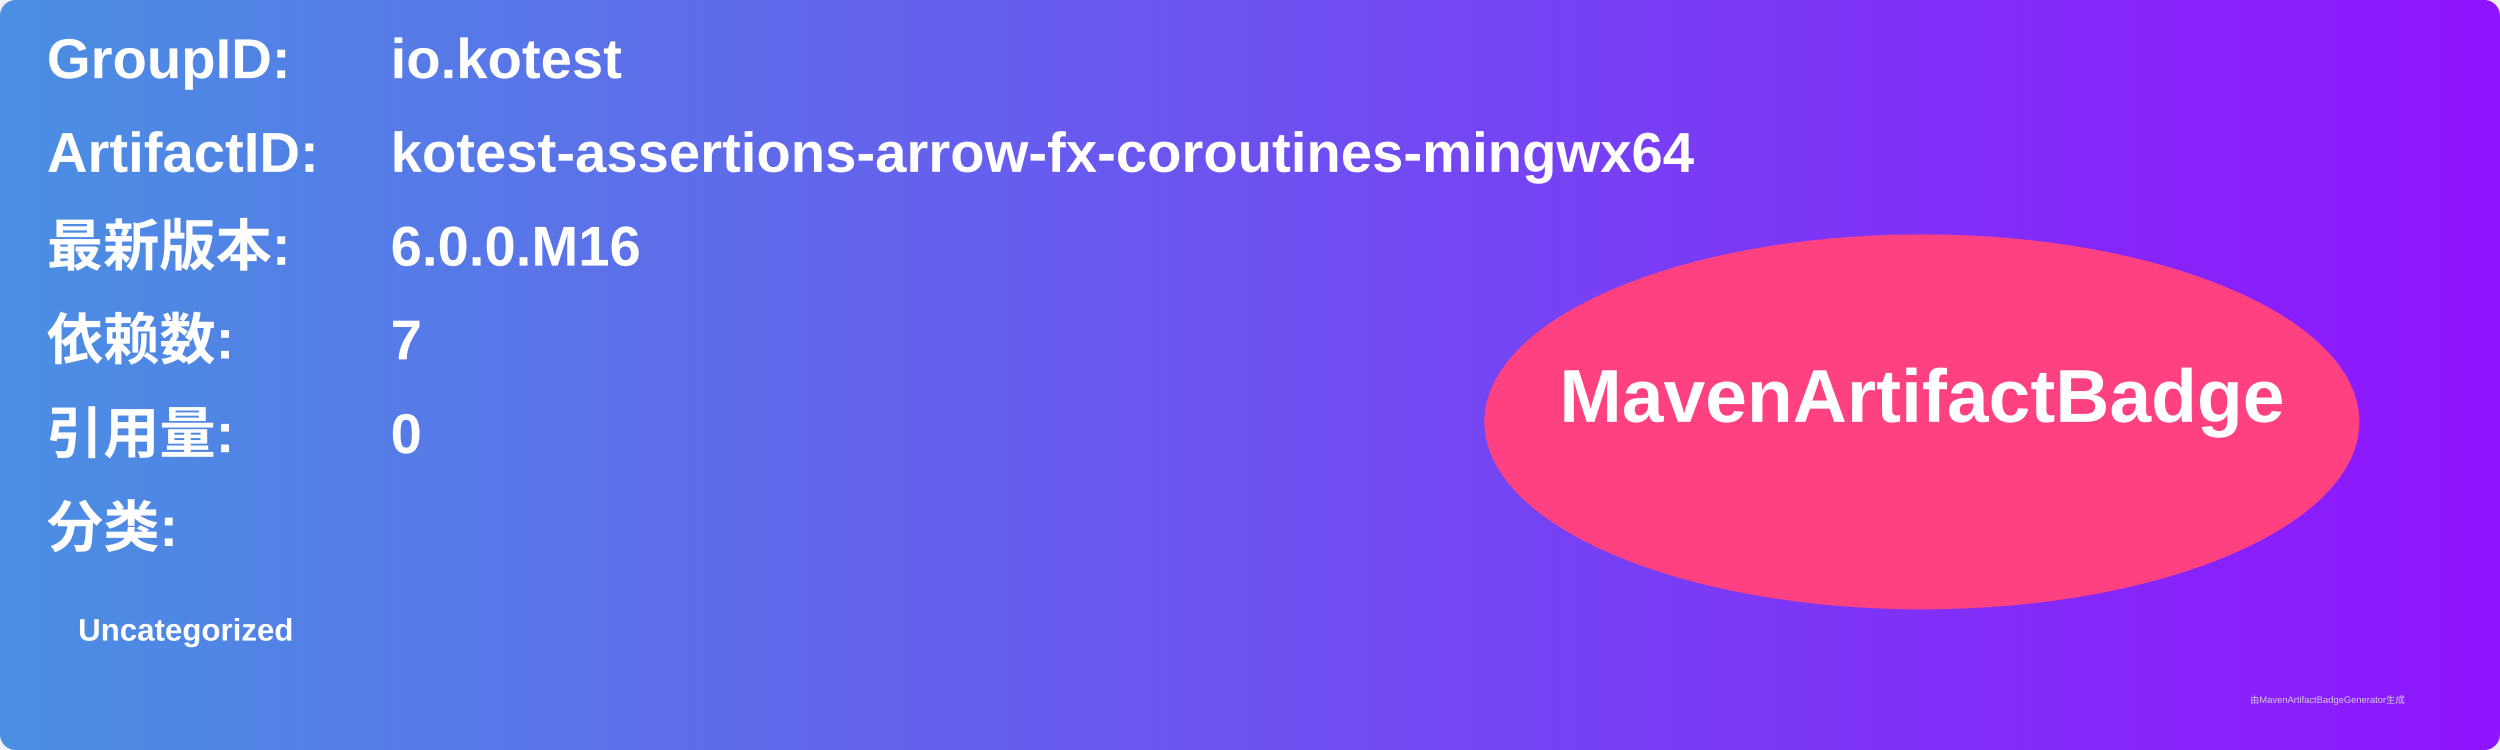
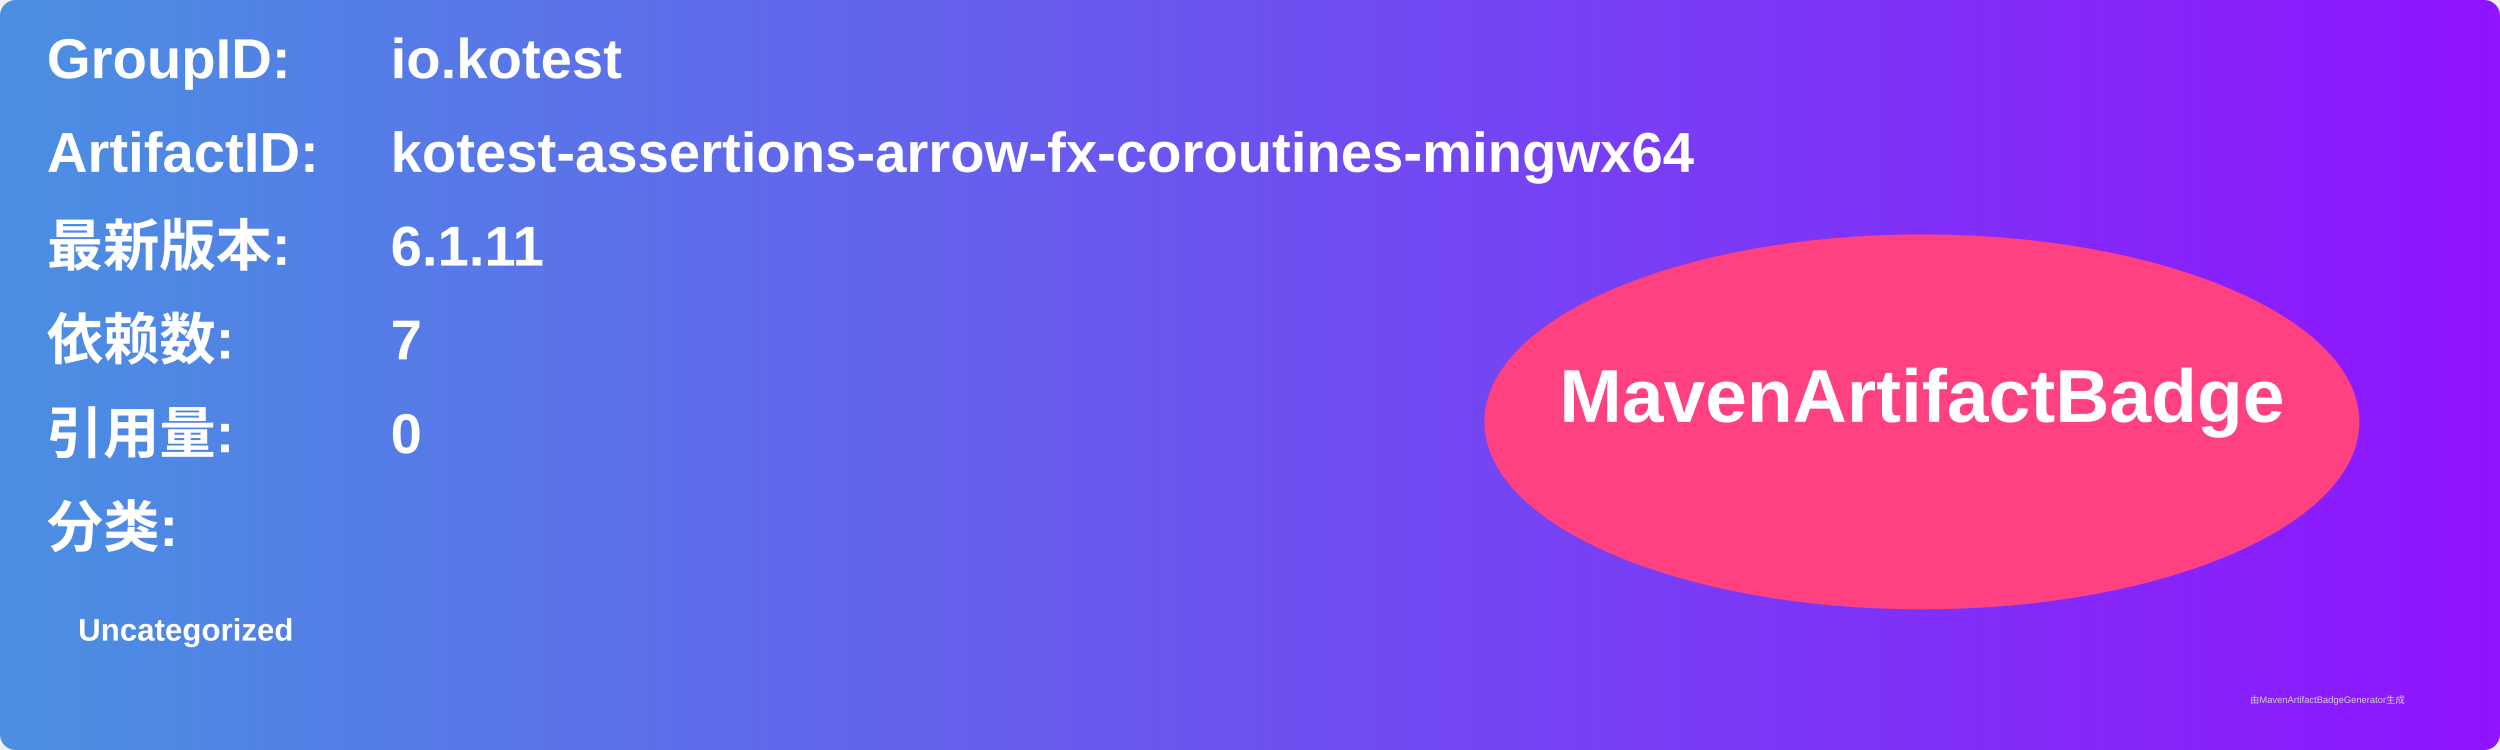
<svg xmlns="http://www.w3.org/2000/svg" width="800" height="240" viewBox="0 0 800 240">
  <linearGradient id="grad" x1="0%" y1="0%" x2="100%" y2="0%">
    <stop offset="0%" stop-color="#4a90e2" />
    <stop offset="100%" stop-color="#9013fe" />
  </linearGradient>
  <rect width="100%" height="100%" rx="5" ry="5" fill="url(#grad)" />
  <g transform="translate(15, 15)">
    <text x="0" y="10" font-family="Arial" font-size="18" fill="white" font-weight="bold" width="260">GroupID:</text>
    <text x="110" y="10" font-family="Arial" font-size="18" fill="white" font-weight="bold" width="460">io.kotest</text>
    <text x="0" y="40" font-family="Arial" font-size="18" fill="white" font-weight="bold" width="260">ArtifactID:</text>
    <text x="110" y="40" font-family="Arial" font-size="18" fill="white" font-weight="bold" width="460">kotest-assertions-arrow-fx-coroutines-mingwx64</text>
    <text x="0" y="70" font-family="Arial" font-size="18" fill="white" font-weight="bold">最新版本:</text>
    <text x="110" y="70" font-family="Arial" font-size="18" fill="white" font-weight="bold">
-       <tspan font-weight="bold">6.0.0.M16</tspan>
+       <tspan font-weight="bold">6.1.11</tspan>
    </text>
    <text x="0" y="100" font-family="Arial" font-size="18" fill="white" font-weight="bold">依赖数: </text>
    <text x="110" y="100" font-family="Arial" font-size="18" fill="white">
      <tspan font-weight="bold">7</tspan>
    </text>
    <text x="0" y="130" font-family="Arial" font-size="18" fill="white" font-weight="bold">引用量: </text>
    <text x="110" y="130" font-family="Arial" font-size="18" fill="white">
      <tspan font-weight="bold">0</tspan>
    </text>
    <text x="0" y="160" font-family="Arial" font-size="18" fill="white" font-weight="bold">分类:</text>
    <text x="10" y="190" font-family="Arial" font-size="10" fill="white">
      <tspan font-weight="bold">Uncategorized</tspan>
    </text>
    <ellipse cx="600" cy="120" rx="140" ry="60" fill="#ff4081" />
    <text x="600" y="120" text-anchor="middle" font-family="Arial" font-size="24" fill="white" font-weight="bold">MavenArtifactBadge</text>
  </g>
  <text x="720" y="225" font-family="Arial" font-size="3" fill="#d0d0d0">由MavenArtifactBadgeGenerator生成</text>
</svg>
